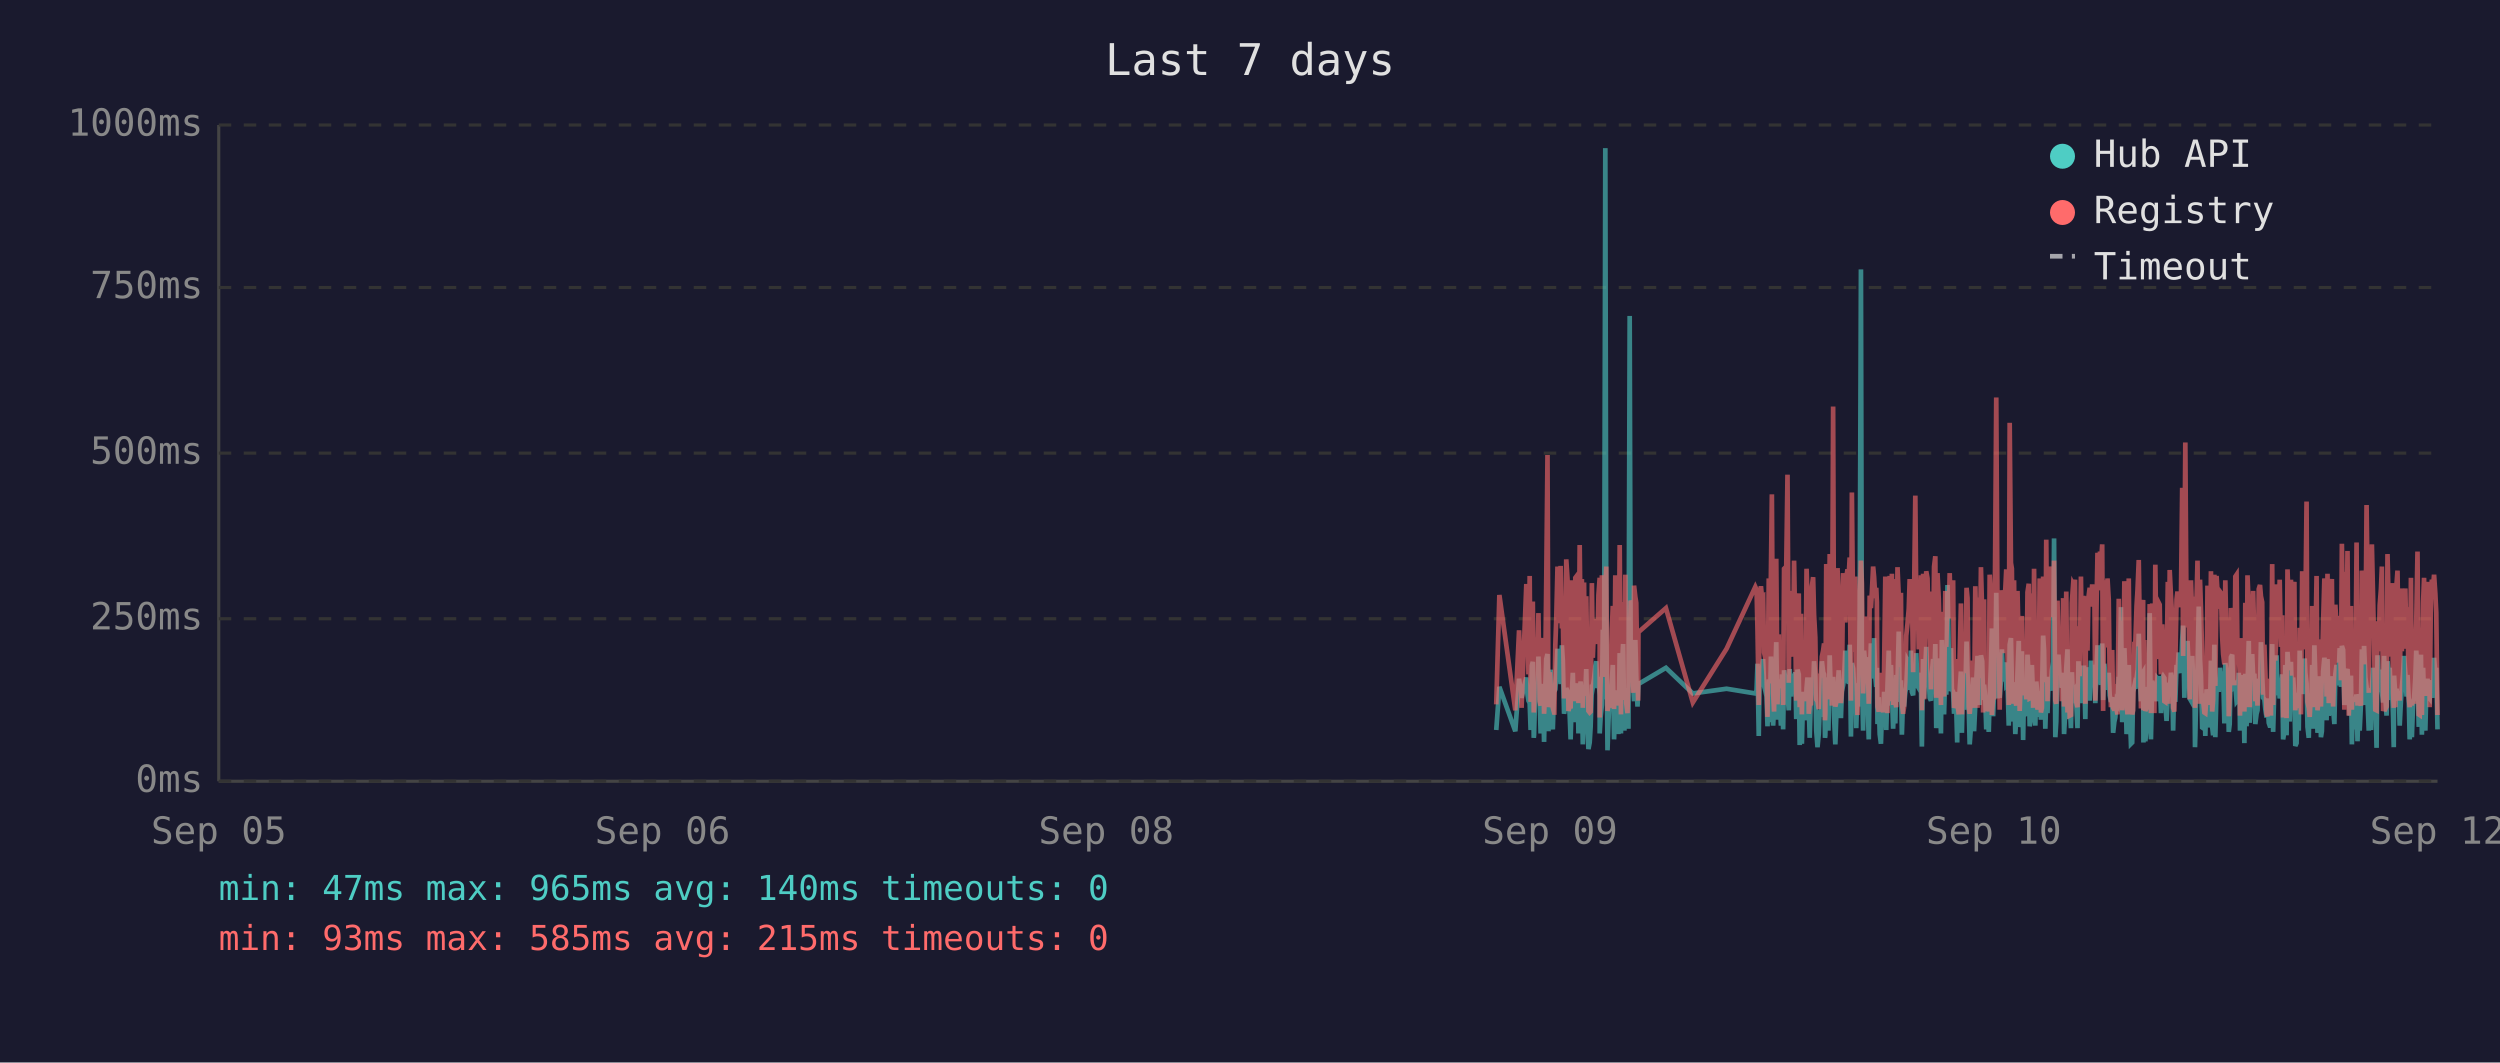
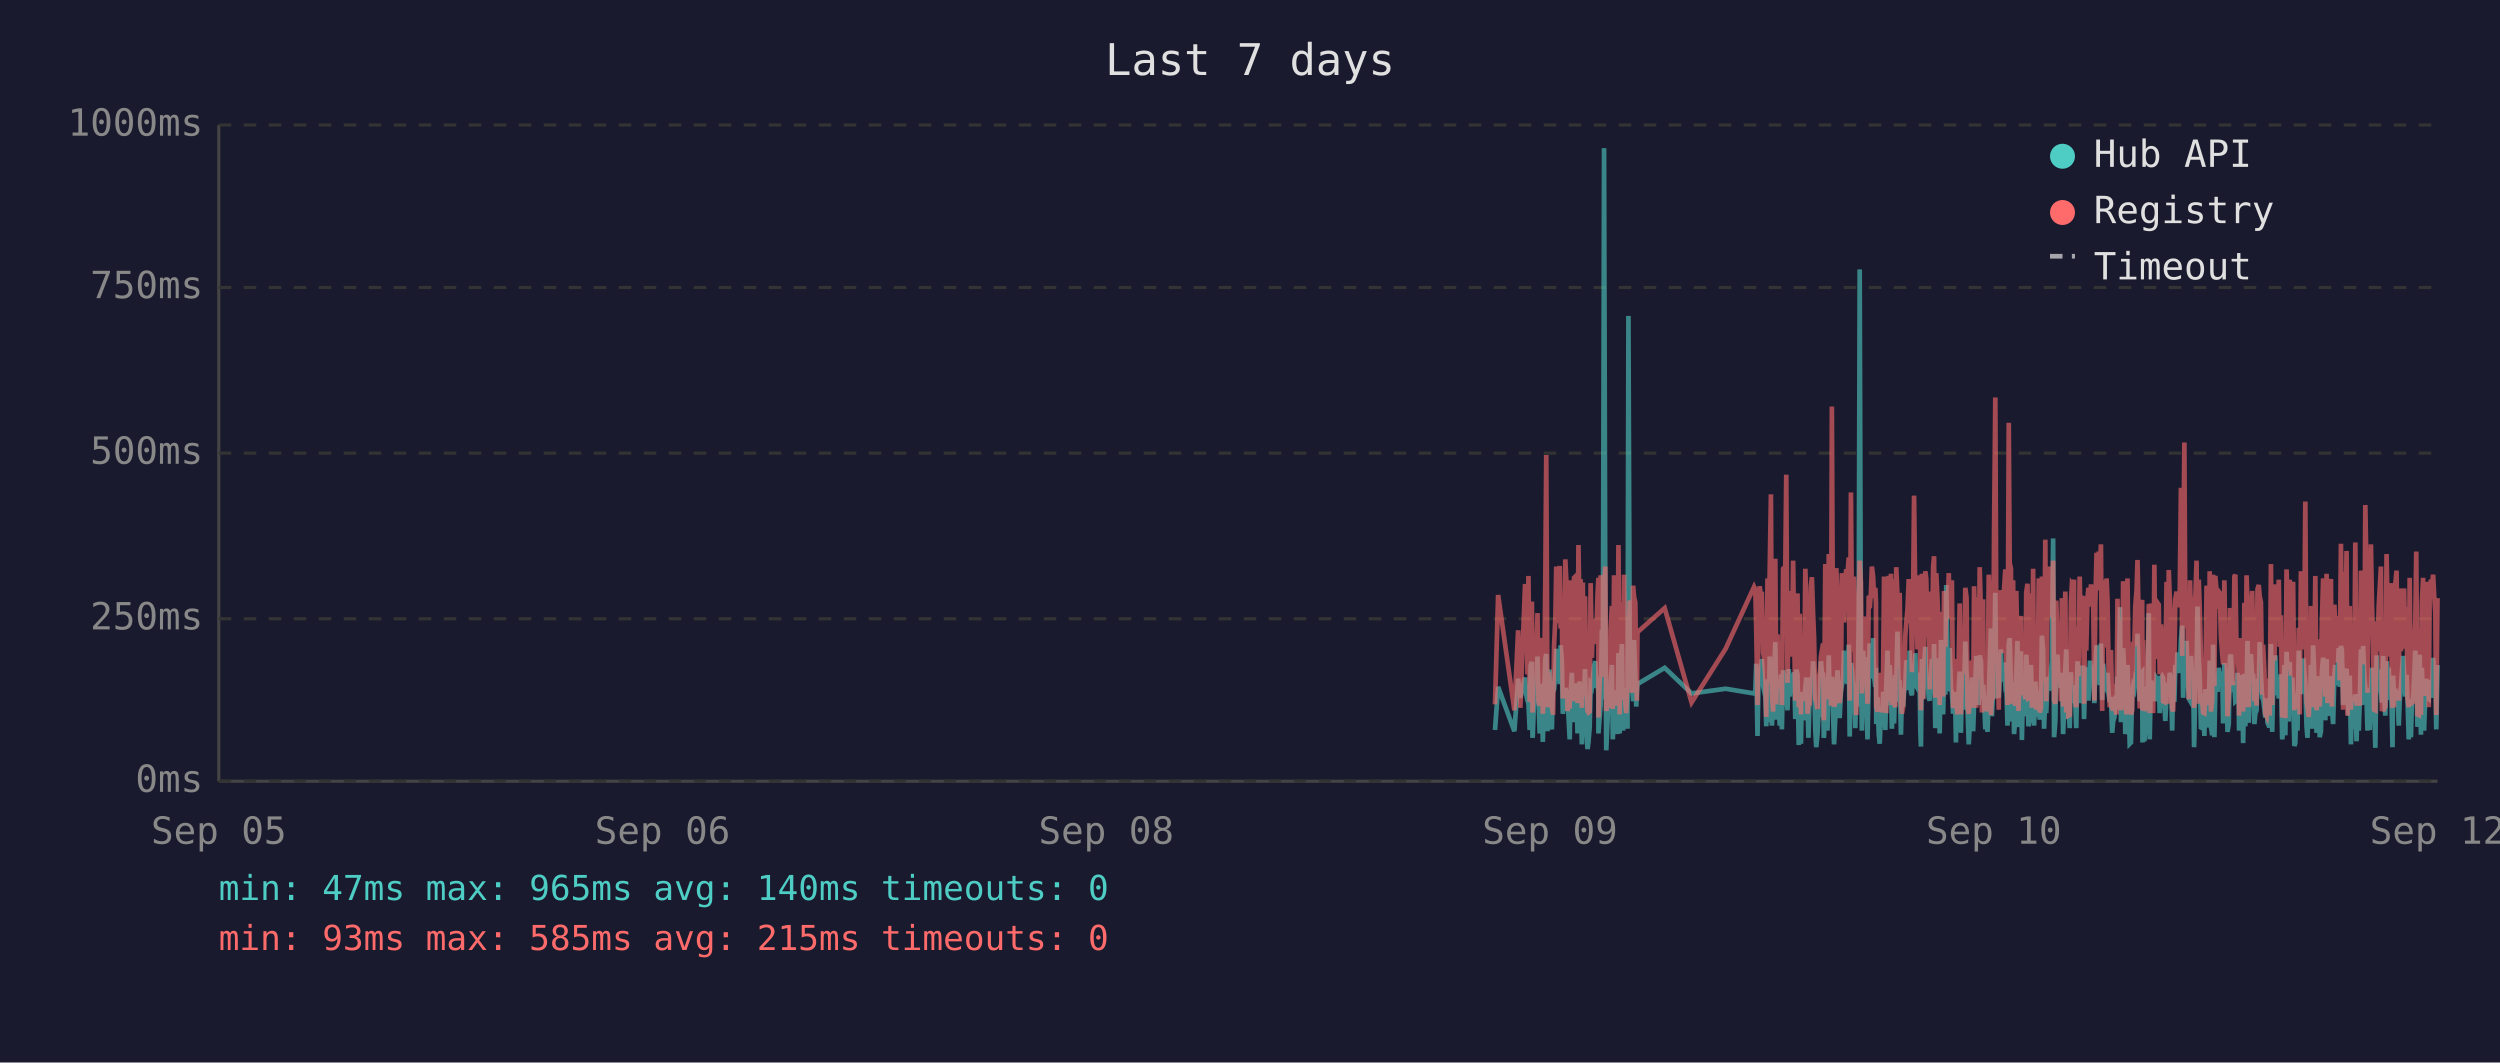
<svg xmlns="http://www.w3.org/2000/svg" viewBox="0 0 800 340" font-family="monospace" font-size="12">
  <rect width="800" height="340" fill="#1a1a2e" />
  <text x="400" y="24" fill="#e0e0e0" font-size="14" text-anchor="middle">Last 7 days</text>
  <line x1="70" y1="40" x2="70" y2="250" stroke="#444" stroke-width="1" />
  <line x1="70" y1="250" x2="780" y2="250" stroke="#444" stroke-width="1" />
  <line x1="70" y1="250" x2="780" y2="250" stroke="#333" stroke-width="1" stroke-dasharray="4" />
  <text x="65" y="250" fill="#888" text-anchor="end" dominant-baseline="middle">0ms</text>
  <line x1="70" y1="198" x2="780" y2="198" stroke="#333" stroke-width="1" stroke-dasharray="4" />
  <text x="65" y="198" fill="#888" text-anchor="end" dominant-baseline="middle">250ms</text>
  <line x1="70" y1="145" x2="780" y2="145" stroke="#333" stroke-width="1" stroke-dasharray="4" />
  <text x="65" y="145" fill="#888" text-anchor="end" dominant-baseline="middle">500ms</text>
  <line x1="70" y1="92" x2="780" y2="92" stroke="#333" stroke-width="1" stroke-dasharray="4" />
  <text x="65" y="92" fill="#888" text-anchor="end" dominant-baseline="middle">750ms</text>
  <line x1="70" y1="40" x2="780" y2="40" stroke="#333" stroke-width="1" stroke-dasharray="4" />
  <text x="65" y="40" fill="#888" text-anchor="end" dominant-baseline="middle">1000ms</text>
  <text x="70" y="270" fill="#888" text-anchor="middle">Sep 05</text>
  <text x="212" y="270" fill="#888" text-anchor="middle">Sep 06</text>
  <text x="354" y="270" fill="#888" text-anchor="middle">Sep 08</text>
  <text x="496" y="270" fill="#888" text-anchor="middle">Sep 09</text>
  <text x="638" y="270" fill="#888" text-anchor="middle">Sep 10</text>
  <text x="780" y="270" fill="#888" text-anchor="middle">Sep 12</text>
-   <polyline points="478.8,233.6 479.8,219.8 484.9,234.0 486.1,217.2 486.9,223.3 488.4,216.8 488.8,222.3 489.1,224.2 489.5,225.0 489.8,233.6 490.2,213.0 490.5,211.8 490.8,236.1 490.9,235.1 491.2,223.8 491.6,221.2 492.0,222.3 492.3,210.1 492.7,223.3 493.0,234.7 493.4,220.6 493.7,218.9 494.1,237.4 494.4,223.1 494.8,210.9 495.2,209.3 495.5,234.0 495.9,217.0 496.2,214.3 496.6,230.9 496.9,233.4 497.3,220.6 497.4,221.2 497.7,220.6 498.0,215.8 498.4,207.6 498.7,216.6 499.1,213.9 499.4,218.9 499.8,206.5 500.1,211.4 500.5,228.4 500.9,226.1 501.2,220.2 501.6,221.2 501.9,221.9 502.3,228.8 502.6,236.6 503.0,221.9 503.3,215.3 503.7,231.1 504.1,221.9 504.4,221.2 504.8,218.7 505.1,234.7 505.5,221.2 505.8,218.1 506.2,223.1 506.5,238.2 506.9,220.8 507.2,224.8 507.6,214.1 508.0,232.6 508.3,239.7 508.7,237.6 509.0,232.6 509.4,219.1 509.7,219.8 510.1,217.2 510.5,213.2 510.8,211.6 511.2,220.2 511.5,216.6 511.9,222.5 511.9,234.7 512.2,229.4 512.6,225.6 512.9,201.5 513.3,223.8 513.7,47.4 514.0,196.0 514.4,240.1 514.7,231.1 515.1,221.0 515.4,225.0 515.8,217.9 516.1,212.8 516.5,236.6 516.9,222.7 517.2,222.9 517.6,221.0 517.9,234.9 518.3,209.0 518.7,234.7 519.0,213.5 519.4,206.1 519.8,233.8 520.1,220.2 520.4,230.7 520.8,223.8 521.1,233.2 521.5,101.1 521.8,207.2 522.2,217.9 522.6,218.9 522.9,224.4 523.3,204.8 523.6,216.6 524.0,226.1 524.2,221.2 524.3,218.9 533.1,213.7 541.7,221.9 552.5,220.4 561.7,221.9 562.1,221.0 562.4,212.4 562.8,235.5 563.1,214.1 563.5,215.3 563.8,214.3 564.2,210.9 564.5,219.5 564.9,221.0 565.3,222.9 565.6,232.4 566.0,217.4 566.3,231.1 566.7,210.1 567.0,216.0 567.4,232.2 567.7,226.1 568.1,216.2 568.4,205.5 568.8,230.3 569.2,217.4 569.5,224.4 569.9,232.2 570.2,215.8 570.6,233.4 570.9,214.5 571.6,219.3 572.0,221.9 572.4,227.3 572.7,214.1 573.1,222.9 573.4,215.6 573.8,218.3 574.1,220.0 574.5,215.1 574.8,230.1 575.2,214.3 575.6,215.8 575.9,238.4 576.3,223.8 576.6,238.0 577.0,222.1 577.3,222.1 577.7,230.5 578.1,220.2 578.4,216.8 578.8,225.6 579.1,236.1 579.5,221.9 579.8,216.8 580.2,220.6 580.5,211.6 580.9,216.6 581.2,233.8 581.6,239.1 582.0,234.9 582.3,227.3 582.7,229.4 583.0,211.6 583.4,215.1 583.7,215.8 584.0,236.1 584.1,235.3 584.4,221.7 584.8,216.8 585.1,233.8 585.5,209.7 585.9,223.8 586.2,222.7 586.6,216.6 586.9,229.4 587.3,238.2 587.6,229.6 588.0,220.4 588.4,214.5 588.7,220.4 589.1,229.8 589.4,221.2 589.8,219.3 590.1,217.4 590.5,208.2 590.8,218.5 591.2,208.2 591.6,218.9 591.9,206.3 592.3,235.7 592.6,212.2 593.0,213.9 593.3,219.8 593.7,218.7 594.0,233.0 594.4,219.3 594.8,226.1 595.1,197.1 595.5,86.2 595.8,216.0 596.2,233.8 596.5,208.2 596.9,213.0 597.2,210.3 597.6,223.3 598.0,236.6 598.3,217.9 598.7,205.9 599.0,216.4 599.4,216.4 599.7,204.2 600.1,216.4 600.4,219.8 600.6,213.7 600.8,231.7 601.2,223.1 601.5,234.9 601.9,238.0 602.2,228.2 602.6,231.5 602.9,222.1 603.3,222.1 603.6,233.6 604.0,219.5 604.4,208.2 604.7,225.8 605.1,212.8 605.4,221.0 605.8,233.2 606.1,224.4 606.5,231.5 606.8,216.0 607.2,218.9 607.6,202.1 607.9,224.6 608.3,217.7 608.6,235.1 609.0,222.9 609.3,226.1 609.7,221.4 610.0,219.8 610.4,211.4 610.8,212.2 611.1,220.8 611.5,208.2 611.8,221.4 612.2,222.5 612.5,214.9 612.9,220.2 613.2,209.0 613.6,219.5 614.0,220.2 614.3,215.3 614.7,218.7 614.9,233.4 615.0,238.9 615.4,210.9 615.7,223.5 616.1,213.2 616.4,207.0 616.8,219.5 617.2,216.4 617.5,223.3 617.9,224.2 618.2,215.3 618.6,210.9 618.9,221.0 619.3,206.1 619.6,233.0 620.0,220.4 620.4,210.7 620.7,220.2 621.1,234.7 621.4,204.8 621.8,219.1 622.1,228.6 622.5,214.3 622.8,222.3 623.2,187.2 623.6,208.6 623.9,221.2 624.3,207.4 624.6,220.6 625.0,221.4 625.3,228.4 625.7,223.5 626.0,226.5 626.3,237.6 626.4,221.4 626.8,234.2 627.1,220.8 627.5,214.9 627.8,234.5 628.2,217.0 628.5,227.1 628.9,221.7 629.3,205.3 629.6,215.6 630.0,226.5 630.3,238.2 630.7,232.6 631.0,223.3 631.4,216.8 631.7,234.0 632.1,225.4 632.4,218.1 632.8,209.9 633.2,218.3 633.5,225.6 633.9,209.7 634.3,211.6 634.6,224.0 634.9,219.1 635.1,221.4 635.3,223.8 635.6,233.4 636.0,226.7 636.4,234.2 636.7,222.9 637.1,213.0 637.4,201.1 637.8,229.2 638.1,220.8 638.5,215.8 638.8,189.7 639.2,223.5 639.6,208.8 639.9,223.3 640.3,217.7 640.6,207.8 641.0,218.1 641.3,213.9 641.7,212.0 642.0,218.9 642.4,218.3 642.8,232.2 643.1,206.3 643.5,204.2 643.8,218.5 644.2,230.9 644.5,218.3 644.9,234.9 645.2,229.8 645.6,215.3 646.0,205.1 646.3,232.6 646.7,231.1 647.0,208.4 647.4,236.8 647.7,218.9 648.1,228.6 648.4,228.4 648.8,209.5 649.2,217.0 649.5,232.4 649.9,230.1 650.2,212.8 650.6,223.8 650.9,221.4 651.3,232.2 651.6,218.1 652.0,222.5 652.3,229.4 652.7,221.2 653.1,230.3 653.4,224.2 653.8,203.4 654.1,208.2 654.5,233.2 654.8,222.9 655.2,228.2 655.6,216.6 655.9,219.3 656.3,221.0 656.6,214.5 657.0,211.8 657.3,172.3 657.7,235.9 658.0,230.9 658.4,211.6 658.7,209.5 659.1,217.2 659.5,218.7 659.8,220.0 660.2,215.3 660.5,234.9 660.9,227.3 661.2,213.9 661.6,207.8 661.9,230.1 662.3,225.4 662.7,233.0 663.0,215.1 663.4,225.0 663.7,219.3 664.0,220.8 664.1,220.6 664.4,225.0 664.8,233.0 665.1,211.6 665.5,222.9 665.9,220.0 666.2,225.0 666.6,213.7 666.9,213.7 667.3,230.1 667.6,213.5 668.0,224.2 668.3,214.9 668.7,224.2 669.1,211.4 669.5,218.7 669.8,212.8 670.2,215.1 670.5,225.0 670.9,213.7 671.2,206.5 671.6,213.9 672.0,217.7 672.3,219.1 672.7,205.9 673.0,224.0 673.4,212.4 673.7,216.4 674.1,219.8 674.4,220.6 674.8,215.3 675.1,222.5 675.5,224.6 675.9,223.1 676.2,234.5 676.6,230.9 676.9,229.6 677.3,224.6 677.6,225.2 678.0,216.6 678.3,218.3 678.7,194.3 679.1,231.1 679.4,223.3 679.8,207.4 680.1,216.2 680.5,234.9 680.8,231.7 681.2,212.8 681.5,226.5 681.9,238.0 682.3,237.6 682.6,221.4 683.0,219.5 683.3,220.4 683.7,217.2 684.0,217.9 684.4,202.8 684.7,216.6 685.1,224.4 685.5,215.6 685.8,215.1 685.9,237.6 686.2,219.8 686.5,237.2 686.9,233.2 687.2,222.9 687.6,224.2 687.9,196.2 688.3,236.6 688.7,217.9 689.0,218.9 689.4,223.3 689.7,218.5 690.1,224.4 690.4,217.2 690.8,217.7 691.1,216.4 691.5,228.2 691.9,217.0 692.2,216.4 692.6,217.0 692.9,224.8 693.3,230.7 693.7,222.5 694.0,218.5 694.3,221.2 694.7,215.3 695.1,217.4 695.4,233.8 695.8,217.4 696.1,224.6 696.5,212.8 696.8,214.9 697.2,208.8 697.5,214.1 697.9,215.3 698.3,204.8 698.6,200.2 699.0,223.3 699.3,211.4 699.7,209.3 700.0,205.1 700.4,215.1 700.7,223.5 701.1,224.2 701.5,209.9 701.8,216.8 702.2,214.9 702.4,239.1 702.5,235.5 702.9,216.4 703.2,214.7 703.6,194.1 704.0,210.9 704.3,216.2 704.7,232.8 705.0,233.0 705.4,221.9 705.7,235.5 706.1,220.6 706.4,222.3 706.8,226.1 707.1,232.8 707.5,211.4 707.9,232.6 708.2,235.3 708.6,206.3 708.9,235.9 709.3,220.4 709.6,217.2 710.0,221.4 710.4,213.7 710.7,217.0 711.1,218.3 711.4,214.9 711.8,231.5 712.1,212.2 712.5,215.1 712.9,217.4 713.2,234.2 713.5,231.7 713.9,210.3 714.3,209.5 714.6,220.2 715.0,219.8 715.3,219.3 715.7,224.4 716.0,224.0 716.4,215.3 716.7,224.4 716.8,233.8 717.1,220.2 717.5,228.6 717.8,216.0 718.2,237.8 718.5,215.6 718.9,232.4 719.2,220.2 719.6,205.1 719.9,231.3 720.3,220.2 720.7,209.3 721.0,216.6 721.4,215.6 721.7,231.7 722.1,228.4 722.4,227.3 722.8,217.2 723.2,221.0 723.5,205.5 723.9,216.2 724.2,223.3 724.6,223.8 724.9,226.9 725.3,229.6 725.6,223.5 726.0,231.3 726.3,232.2 726.7,232.2 727.1,206.1 727.4,234.2 727.8,219.8 728.1,221.4 728.5,209.7 728.8,222.5 729.2,218.1 729.5,223.5 729.9,220.2 730.3,215.8 730.6,236.6 731.0,234.0 731.3,212.8 731.7,235.3 732.0,208.6 732.4,216.2 732.7,230.9 733.1,211.8 733.5,226.1 733.8,216.8 734.2,222.9 734.5,238.7 734.9,237.8 735.2,221.7 735.6,233.8 735.9,208.2 736.3,221.4 736.7,221.4 737.0,217.0 737.4,218.9 737.5,210.7 737.7,215.3 738.1,218.7 738.4,232.6 738.8,236.1 739.1,221.9 739.5,230.3 739.9,212.8 740.2,233.2 740.6,206.5 740.9,216.6 741.3,218.3 741.6,234.5 742.0,230.9 742.3,216.4 742.7,235.9 743.0,234.0 743.4,214.9 743.8,210.5 744.1,212.6 744.5,230.5 744.8,210.9 745.2,229.0 745.5,227.5 745.9,225.0 746.2,216.4 746.6,226.7 747.0,231.7 747.3,215.8 747.7,212.8 748.0,219.3 748.4,215.8 748.7,207.4 749.1,219.8 749.4,206.7 749.8,208.0 750.2,225.6 750.5,220.4 750.9,214.9 751.2,214.1 751.6,222.9 751.9,229.0 752.3,216.2 752.6,238.2 753.0,223.3 753.4,233.4 753.7,224.0 754.1,222.3 754.4,237.2 754.8,222.1 755.1,233.8 755.5,225.2 755.8,207.8 756.2,225.6 756.5,206.7 756.9,216.8 757.3,219.8 757.6,224.0 758.0,233.8 758.3,220.2 758.7,233.6 759.0,220.8 759.4,213.7 759.7,217.9 760.1,222.5 760.5,239.3 760.8,209.7 761.2,218.5 761.5,214.3 761.9,220.8 762.2,221.2 762.6,224.8 762.9,209.9 763.3,222.9 763.7,229.0 764.0,211.6 764.4,215.3 764.7,213.7 765.1,224.0 765.4,218.3 765.8,229.8 766.0,239.1 766.1,216.2 766.5,222.7 766.9,220.4 767.2,224.2 767.6,221.2 767.9,232.2 768.3,224.2 768.6,220.0 769.0,215.3 769.3,209.9 769.7,215.6 770.1,222.9 770.4,216.0 770.8,223.8 771.1,236.6 771.5,224.2 771.8,235.9 772.2,224.4 772.5,223.5 772.9,217.2 773.2,208.2 773.6,216.0 774.0,232.6 774.3,223.5 774.7,209.5 775.0,235.1 775.4,213.7 775.7,224.6 776.1,233.8 776.4,221.7 776.8,217.2 777.2,223.1 777.5,223.5 777.9,217.7 778.2,219.8 778.6,223.3 778.9,210.5 779.3,215.3 779.6,213.7 780.0,233.4" fill="none" stroke="#4ecdc4" stroke-width="1.5" opacity="0.6" />
-   <polyline points="478.8,225.4 479.8,190.4 484.9,227.3 486.1,201.7 486.9,226.5 488.4,187.6 488.8,187.6 489.1,215.8 489.5,184.3 489.8,224.6 490.2,206.3 490.5,192.5 490.8,228.0 490.9,225.8 491.2,209.0 491.6,204.0 492.0,209.0 492.3,196.2 492.7,224.4 493.0,225.8 493.4,206.1 493.7,204.2 494.1,228.4 494.4,222.3 494.8,186.0 495.2,145.6 495.5,226.3 495.9,215.1 496.2,226.3 496.6,224.2 496.9,226.5 497.3,228.0 497.4,228.0 497.7,206.5 498.0,198.1 498.4,181.3 498.7,193.1 499.1,199.4 499.4,181.1 499.8,201.1 500.1,196.7 500.5,223.5 500.9,214.9 501.2,179.0 501.6,185.3 501.9,227.5 502.3,225.8 502.6,226.7 503.0,185.7 503.3,209.5 503.7,224.4 504.1,184.9 504.4,184.5 504.8,206.3 505.1,225.0 505.5,174.4 505.8,200.7 506.2,185.3 506.5,226.5 506.9,186.4 507.2,222.7 507.6,190.8 508.0,216.6 508.3,227.5 508.7,228.0 509.0,227.7 509.4,186.6 509.7,210.5 510.1,200.2 510.5,200.4 510.8,198.1 511.2,206.1 511.5,190.4 511.9,184.9 511.9,229.6 512.2,217.7 512.6,184.1 512.9,188.3 513.3,216.6 513.7,187.8 514.0,181.3 514.4,227.5 514.7,225.6 515.1,207.4 515.4,226.5 515.8,201.3 516.1,193.9 516.5,226.9 516.9,184.1 517.2,209.0 517.6,185.5 517.9,225.8 518.3,174.4 518.7,228.6 519.0,192.7 519.4,197.5 519.8,224.0 520.1,183.9 520.4,225.0 520.8,228.2 521.1,216.0 521.5,209.9 521.8,192.2 522.2,193.3 522.6,221.7 522.9,187.4 523.3,191.0 523.6,192.9 524.0,217.2 524.2,224.2 524.3,202.3 533.1,194.6 541.7,224.8 552.5,207.6 561.7,187.8 562.1,188.7 562.4,201.7 562.8,225.6 563.1,191.0 563.5,187.6 563.8,190.8 564.2,190.6 564.5,208.8 564.9,210.5 565.3,216.0 565.6,229.4 566.0,185.1 566.3,218.7 566.7,182.8 567.0,158.2 567.4,221.7 567.7,227.7 568.1,191.8 568.4,178.8 568.8,225.4 569.2,203.0 569.5,219.5 569.9,219.3 570.2,205.3 570.6,225.6 570.9,182.0 571.6,181.3 572.0,151.9 572.4,218.5 572.7,189.1 573.1,208.0 573.4,207.4 573.8,210.1 574.1,179.4 574.5,202.1 574.8,224.2 575.2,194.3 575.6,189.9 575.9,226.3 576.3,196.4 576.6,228.6 577.0,206.5 577.3,217.4 577.7,224.4 578.1,182.0 578.4,191.4 578.8,228.4 579.1,225.4 579.5,225.2 579.8,187.6 580.2,184.7 580.5,196.7 580.9,204.0 581.2,223.8 581.6,224.4 582.0,226.9 582.3,215.6 582.7,216.8 583.0,210.1 583.4,208.2 583.7,205.9 584.0,230.5 584.1,228.4 584.4,180.5 584.8,186.4 585.1,223.8 585.5,177.3 585.9,184.7 586.2,225.8 586.6,130.1 586.9,217.2 587.3,226.1 587.6,224.8 588.0,181.8 588.4,190.8 588.7,201.7 589.1,225.0 589.4,221.0 589.8,183.4 590.1,192.7 590.5,199.2 590.8,184.9 591.2,182.2 591.6,183.9 591.9,178.4 592.3,224.2 592.6,157.6 593.0,197.7 593.3,208.6 593.7,184.5 594.0,214.1 594.4,228.8 594.8,206.5 595.1,194.6 595.5,179.4 595.8,186.6 596.2,221.9 596.5,214.1 596.9,203.6 597.2,197.3 597.6,208.8 598.0,225.2 598.3,190.6 598.7,194.6 599.0,189.5 599.4,181.3 599.7,184.5 600.1,191.4 600.4,188.1 600.6,192.7 600.8,226.1 601.2,227.7 601.5,225.0 601.9,223.5 602.2,215.3 602.6,228.0 602.9,215.1 603.3,184.5 603.6,215.3 604.0,228.2 604.4,197.3 604.7,184.3 605.1,224.4 605.4,183.6 605.8,225.6 606.1,185.3 606.5,224.8 606.8,226.3 607.2,181.5 607.6,190.8 607.9,213.5 608.3,189.7 608.6,225.0 609.0,228.4 609.3,226.3 609.7,217.7 610.0,203.4 610.4,199.6 610.8,194.8 611.1,185.3 611.5,199.4 611.8,188.9 612.2,215.1 612.5,190.6 612.9,158.6 613.2,192.7 613.6,187.8 614.0,207.8 614.3,195.0 614.7,184.1 614.9,216.0 615.0,227.3 615.4,183.6 615.7,223.8 616.1,194.3 616.4,182.8 616.8,185.1 617.2,202.3 617.5,204.4 617.9,220.6 618.2,189.3 618.6,207.8 618.9,181.3 619.3,178.0 619.6,223.3 620.0,183.4 620.4,191.6 620.7,204.0 621.1,225.6 621.4,195.8 621.8,210.1 622.1,222.9 622.5,189.1 622.8,207.0 623.2,191.2 623.6,197.5 623.9,183.4 624.3,197.9 624.6,193.5 625.0,185.7 625.3,226.5 625.7,225.4 626.0,210.9 626.3,226.7 626.4,225.2 626.8,228.6 627.1,210.1 627.5,193.1 627.8,228.6 628.2,214.7 628.5,214.9 628.9,214.5 629.3,188.1 629.6,191.4 630.0,226.3 630.3,228.4 630.7,223.8 631.0,211.4 631.4,216.8 631.7,226.5 632.1,187.6 632.4,203.4 632.8,226.5 633.2,191.2 633.5,217.0 633.9,181.5 634.3,196.2 634.6,228.0 634.9,191.8 635.1,225.8 635.3,225.8 635.6,227.5 636.0,218.3 636.4,227.7 636.7,183.9 637.1,190.6 637.4,228.8 637.8,222.9 638.1,223.8 638.5,170.4 638.8,127.2 639.2,196.0 639.6,199.6 639.9,227.1 640.3,188.9 640.6,191.6 641.0,209.0 641.3,192.5 641.7,188.5 642.0,182.2 642.4,209.0 642.8,225.6 643.1,135.3 643.5,180.1 643.8,182.0 644.2,225.2 644.5,185.7 644.9,223.8 645.2,225.8 645.6,189.1 646.0,207.0 646.3,227.5 646.7,216.0 647.0,197.1 647.4,222.5 647.7,214.5 648.1,217.2 648.4,223.8 648.8,189.5 649.2,186.8 649.5,223.5 649.9,223.3 650.2,189.9 650.6,226.5 650.9,182.0 651.3,224.2 651.6,205.3 652.0,227.1 652.3,224.0 652.7,185.1 653.1,228.0 653.4,226.5 653.8,184.5 654.1,207.2 654.5,218.3 654.8,172.7 655.2,224.4 655.6,195.0 655.9,189.7 656.3,181.3 656.6,185.1 657.0,197.5 657.3,179.4 657.7,224.0 658.0,225.2 658.4,192.2 658.7,205.9 659.1,207.4 659.5,210.5 659.8,224.4 660.2,191.4 660.5,226.1 660.9,218.3 661.2,189.3 661.6,228.0 661.9,209.0 662.3,229.0 662.7,228.8 663.0,192.9 663.4,187.0 663.7,187.6 664.0,185.5 664.1,208.0 664.4,224.6 664.8,226.3 665.1,200.4 665.5,216.4 665.9,184.5 666.2,207.2 666.6,190.8 666.9,191.8 667.3,225.2 667.6,190.8 668.0,208.2 668.3,191.2 668.7,188.1 669.1,194.1 669.5,187.0 669.8,193.1 670.2,189.7 670.5,224.2 670.9,193.3 671.2,176.9 671.6,188.9 672.0,176.5 672.3,180.7 672.7,174.2 673.0,227.5 673.4,185.7 673.7,191.0 674.1,207.2 674.4,185.1 674.8,192.0 675.1,216.6 675.5,226.3 675.9,208.0 676.2,226.5 676.6,227.3 676.9,218.9 677.3,227.1 677.6,228.6 678.0,191.6 678.3,227.1 678.7,198.6 679.1,227.3 679.4,218.9 679.8,186.0 680.1,191.0 680.5,224.6 680.8,228.6 681.2,185.1 681.5,217.4 681.9,223.8 682.3,228.6 682.6,227.3 683.0,206.1 683.3,206.1 683.7,193.9 684.0,188.9 684.4,179.2 684.7,200.0 685.1,226.7 685.5,193.9 685.8,192.0 685.9,227.3 686.2,204.8 686.5,227.5 686.9,226.5 687.2,225.4 687.6,226.7 687.9,193.3 688.3,228.2 688.7,193.1 689.0,209.0 689.4,228.2 689.7,180.7 690.1,210.9 690.4,197.7 690.8,192.9 691.1,193.5 691.5,215.8 691.9,199.8 692.2,207.2 692.6,224.4 692.9,224.6 693.3,214.7 693.7,186.2 694.0,225.2 694.3,182.4 694.7,190.6 695.1,197.5 695.4,226.5 695.8,227.7 696.1,212.0 696.5,191.8 696.8,189.3 697.2,194.3 697.5,191.4 697.9,191.4 698.3,156.1 698.6,209.9 699.0,184.3 699.3,141.6 699.7,198.8 700.0,200.7 700.4,195.8 700.7,223.8 701.1,185.7 701.5,197.7 701.8,191.0 702.2,193.5 702.4,226.5 702.5,223.1 702.9,191.6 703.2,179.4 703.6,225.2 704.0,185.5 704.3,194.6 704.7,209.9 705.0,224.2 705.4,228.0 705.7,228.2 706.1,222.5 706.4,187.4 706.8,200.2 707.1,225.6 707.5,182.8 707.9,227.7 708.2,224.0 708.6,183.9 708.9,219.5 709.3,184.3 709.6,189.3 710.0,194.8 710.4,189.3 710.7,189.7 711.1,203.8 711.4,209.3 711.8,212.6 712.1,185.7 712.5,206.5 712.9,207.4 713.2,229.2 713.5,222.7 713.9,194.6 714.3,196.9 714.6,204.0 715.0,219.3 715.3,184.5 715.7,183.9 716.0,208.4 716.4,209.5 716.7,215.1 716.8,229.0 717.1,204.2 717.5,216.2 717.8,208.2 718.2,227.7 718.5,192.9 718.9,226.3 719.2,184.1 719.6,194.3 719.9,226.3 720.3,207.8 720.7,197.3 721.0,189.1 721.4,204.4 721.7,224.4 722.1,217.4 722.4,225.8 722.8,188.5 723.2,187.2 723.5,190.8 723.9,192.7 724.2,222.3 724.6,206.3 724.9,214.9 725.3,228.4 725.6,229.2 726.0,223.8 726.3,217.2 726.7,229.0 727.1,180.5 727.4,225.6 727.8,187.0 728.1,211.4 728.5,199.4 728.8,187.0 729.2,201.3 729.5,185.5 729.9,207.0 730.3,196.9 730.6,229.6 731.0,214.5 731.3,210.3 731.7,229.8 732.0,182.2 732.4,194.1 732.7,214.5 733.1,185.5 733.5,216.2 733.8,189.3 734.2,186.2 734.5,227.3 734.9,219.3 735.2,225.0 735.6,226.5 735.9,200.9 736.3,228.6 736.7,182.8 737.0,207.8 737.4,188.5 737.5,192.9 737.7,197.1 738.1,160.5 738.4,224.6 738.8,226.5 739.1,229.4 739.5,222.3 739.9,193.9 740.2,226.3 740.6,197.9 740.9,208.4 741.3,184.3 741.6,227.3 742.0,223.5 742.3,204.6 742.7,226.1 743.0,216.0 743.4,199.2 743.8,185.1 744.1,192.7 744.5,222.9 744.8,183.6 745.2,225.0 745.5,218.5 745.9,187.8 746.2,185.3 746.6,226.1 747.0,212.8 747.3,193.5 747.7,200.7 748.0,210.9 748.4,211.8 748.7,197.1 749.1,217.7 749.4,174.0 749.8,200.7 750.2,227.1 750.5,183.0 750.9,205.7 751.2,176.3 751.6,229.0 751.9,218.7 752.3,193.9 752.6,227.1 753.0,212.4 753.4,224.6 753.7,222.7 754.1,173.6 754.4,225.8 754.8,217.7 755.1,224.2 755.5,225.8 755.8,182.6 756.2,187.6 756.5,185.3 756.9,212.6 757.3,161.6 757.6,184.1 758.0,221.7 758.3,184.9 758.7,202.8 759.0,174.2 759.4,191.8 759.7,206.7 760.1,227.1 760.5,227.3 760.8,198.8 761.2,208.4 761.5,193.7 761.9,188.5 762.2,181.3 762.6,227.5 762.9,226.7 763.3,226.9 763.7,226.1 764.0,177.3 764.4,193.7 764.7,199.2 765.1,210.1 765.4,186.6 765.8,221.9 766.0,226.5 766.1,192.5 766.5,226.3 766.9,186.8 767.2,182.6 767.6,211.6 767.9,224.2 768.3,188.3 768.6,208.4 769.0,191.6 769.3,199.6 769.7,188.3 770.1,207.6 770.4,194.3 770.8,223.3 771.1,226.3 771.5,184.9 771.8,225.8 772.2,211.1 772.5,225.2 772.9,208.0 773.2,199.2 773.6,176.5 774.0,228.6 774.3,228.8 774.7,200.9 775.0,228.8 775.4,192.7 775.7,184.9 776.1,215.1 776.4,222.7 776.8,199.2 777.2,186.2 777.5,226.3 777.9,189.5 778.2,185.5 778.6,187.6 778.9,183.9 779.3,189.9 779.6,196.0 780.0,228.8" fill="none" stroke="#ff6b6b" stroke-width="1.5" opacity="0.6" />
+   <polyline points="478.4,233.6 479.4,219.8 484.6,234.0 485.8,217.2 486.5,223.3 488.0,216.8 488.4,222.3 488.8,224.2 489.1,225.0 489.5,233.6 489.8,213.0 490.2,211.8 490.4,236.1 490.5,235.1 490.9,223.8 491.2,221.2 491.6,222.3 492.0,210.1 492.3,223.3 492.7,234.7 493.0,220.6 493.4,218.9 493.7,237.4 494.1,223.1 494.5,210.9 494.8,209.3 495.2,234.0 495.5,217.0 495.9,214.3 496.2,230.9 496.6,233.4 496.9,220.6 497.0,221.2 497.3,220.6 497.7,215.8 498.0,207.6 498.4,216.6 498.7,213.9 499.1,218.9 499.4,206.5 499.8,211.4 500.1,228.4 500.5,226.1 500.9,220.2 501.2,221.2 501.6,221.9 501.9,228.8 502.3,236.6 502.6,221.9 503.0,215.3 503.3,231.1 503.7,221.9 504.1,221.2 504.4,218.7 504.8,234.7 505.1,221.2 505.5,218.1 505.8,223.1 506.2,238.2 506.5,220.8 506.9,224.8 507.2,214.1 507.6,232.6 508.0,239.7 508.3,237.6 508.7,232.6 509.0,219.1 509.4,219.8 509.7,217.2 510.1,213.2 510.5,211.6 510.8,220.2 511.2,216.6 511.5,222.5 511.5,234.7 511.9,229.4 512.2,225.6 512.6,201.5 512.9,223.8 513.3,47.4 513.7,196.0 514.0,240.1 514.4,231.1 514.7,221.0 515.1,225.0 515.4,217.9 515.8,212.8 516.1,236.6 516.5,222.7 516.9,222.9 517.2,221.0 517.6,234.9 517.9,209.0 518.3,234.7 518.6,213.5 519.0,206.1 519.4,233.8 519.7,220.2 520.1,230.7 520.4,223.8 520.8,233.2 521.1,101.1 521.5,207.2 521.8,217.9 522.2,218.9 522.6,224.4 522.9,204.8 523.3,216.6 523.6,226.1 523.8,221.2 524.0,218.9 532.7,213.7 541.3,221.9 552.2,220.4 561.3,221.9 561.7,221.0 562.0,212.4 562.4,235.5 562.8,214.1 563.1,215.3 563.5,214.3 563.8,210.9 564.2,219.5 564.5,221.0 564.9,222.9 565.2,232.4 565.6,217.4 566.0,231.1 566.3,210.1 566.7,216.0 567.0,232.2 567.4,226.1 567.7,216.2 568.1,205.5 568.4,230.3 568.8,217.4 569.2,224.4 569.5,232.2 569.9,215.8 570.2,233.4 570.6,214.5 571.3,219.3 571.6,221.9 572.0,227.3 572.4,214.1 572.7,222.9 573.1,215.6 573.4,218.3 573.8,220.0 574.1,215.1 574.5,230.1 574.8,214.3 575.2,215.8 575.6,238.4 575.9,223.8 576.3,238.0 576.6,222.1 577.0,222.1 577.3,230.5 577.7,220.2 578.0,216.8 578.4,225.6 578.7,236.1 579.1,221.9 579.5,216.8 579.8,220.6 580.2,211.6 580.5,216.6 580.9,233.8 581.2,239.1 581.6,234.9 582.0,227.3 582.3,229.4 582.7,211.6 583.0,215.1 583.4,215.8 583.6,236.1 583.7,235.3 584.1,221.7 584.4,216.8 584.8,233.8 585.2,209.7 585.5,223.8 585.9,222.7 586.2,216.6 586.6,229.4 586.9,238.2 587.3,229.6 587.6,220.4 588.0,214.5 588.3,220.4 588.7,229.8 589.1,221.2 589.4,219.3 589.8,217.4 590.1,208.2 590.5,218.5 590.8,208.2 591.2,218.9 591.6,206.3 591.9,235.7 592.3,212.2 592.6,213.9 593.0,219.8 593.3,218.7 593.7,233.0 594.0,219.3 594.4,226.1 594.8,197.1 595.1,86.2 595.5,216.0 595.8,233.8 596.2,208.2 596.5,213.0 596.9,210.3 597.2,223.3 597.6,236.6 598.0,217.9 598.3,205.9 598.7,216.4 599.0,216.4 599.4,204.2 599.7,216.4 600.1,219.8 600.3,213.7 600.4,231.7 600.8,223.1 601.2,234.9 601.5,238.0 601.9,228.2 602.2,231.5 602.6,222.1 602.9,222.1 603.3,233.6 603.6,219.5 604.0,208.2 604.4,225.8 604.7,212.8 605.1,221.0 605.4,233.2 605.8,224.4 606.1,231.5 606.5,216.0 606.8,218.9 607.2,202.1 607.6,224.6 607.9,217.7 608.3,235.1 608.6,222.9 609.0,226.1 609.3,221.4 609.7,219.8 610.0,211.4 610.4,212.2 610.8,220.8 611.1,208.2 611.5,221.4 611.8,222.5 612.2,214.9 612.5,220.2 612.9,209.0 613.2,219.5 613.6,220.2 614.0,215.3 614.3,218.7 614.5,233.4 614.7,238.9 615.0,210.9 615.4,223.5 615.7,213.2 616.1,207.0 616.4,219.5 616.8,216.4 617.2,223.3 617.5,224.2 617.9,215.3 618.2,210.9 618.6,221.0 618.9,206.1 619.3,233.0 619.6,220.4 620.0,210.7 620.4,220.2 620.7,234.7 621.1,204.8 621.4,219.1 621.8,228.6 622.1,214.3 622.5,222.3 622.8,187.2 623.2,208.6 623.6,221.2 623.9,207.4 624.3,220.6 624.6,221.4 625.0,228.4 625.3,223.5 625.7,226.5 625.9,237.6 626.0,221.4 626.4,234.2 626.8,220.8 627.1,214.9 627.5,234.5 627.8,217.0 628.2,227.1 628.5,221.7 628.9,205.3 629.3,215.6 629.6,226.5 630.0,238.2 630.3,232.6 630.7,223.3 631.0,216.8 631.4,234.0 631.7,225.4 632.1,218.1 632.4,209.9 632.8,218.3 633.2,225.6 633.5,209.7 633.9,211.6 634.2,224.0 634.6,219.1 634.7,221.4 634.9,223.8 635.3,233.4 635.6,226.7 636.0,234.2 636.4,222.9 636.7,213.0 637.1,201.1 637.4,229.2 637.8,220.8 638.1,215.8 638.5,189.7 638.8,223.5 639.2,208.8 639.6,223.3 639.9,217.7 640.3,207.8 640.6,218.1 641.0,213.9 641.3,212.0 641.7,218.9 642.0,218.3 642.4,232.2 642.8,206.3 643.1,204.2 643.5,218.5 643.8,230.9 644.2,218.3 644.5,234.9 644.9,229.8 645.2,215.3 645.6,205.1 645.9,232.6 646.3,231.1 646.7,208.4 647.0,236.8 647.4,218.9 647.7,228.6 648.1,228.4 648.4,209.5 648.8,217.0 649.1,232.4 649.5,230.1 649.9,212.8 650.2,223.8 650.6,221.4 650.9,232.2 651.3,218.1 651.6,222.5 652.0,229.4 652.4,221.2 652.7,230.3 653.1,224.2 653.4,203.4 653.8,208.2 654.1,233.2 654.5,222.9 654.8,228.2 655.2,216.6 655.6,219.3 655.9,221.0 656.3,214.5 656.6,211.8 657.0,172.3 657.3,235.9 657.7,230.9 658.0,211.6 658.4,209.5 658.7,217.2 659.1,218.7 659.5,220.0 659.8,215.3 660.2,234.9 660.5,227.3 660.9,213.9 661.2,207.8 661.6,230.1 661.9,225.4 662.3,233.0 662.7,215.1 663.0,225.0 663.4,219.3 663.7,220.8 663.7,220.6 664.1,225.0 664.4,233.0 664.8,211.6 665.1,222.9 665.5,220.0 665.9,225.0 666.2,213.7 666.6,213.7 666.9,230.1 667.3,213.5 667.6,224.2 668.0,214.9 668.3,224.2 668.8,211.4 669.1,218.7 669.5,212.8 669.8,215.1 670.2,225.0 670.5,213.7 670.9,206.5 671.2,213.9 671.6,217.7 672.0,219.1 672.3,205.9 672.7,224.0 673.0,212.4 673.4,216.4 673.7,219.8 674.1,220.6 674.4,215.3 674.8,222.5 675.1,224.6 675.5,223.1 675.9,234.5 676.2,230.9 676.6,229.6 676.9,224.6 677.3,225.2 677.6,216.6 678.0,218.3 678.4,194.3 678.7,231.1 679.1,223.3 679.4,207.4 679.8,216.2 680.1,234.9 680.5,231.7 680.8,212.8 681.2,226.5 681.5,238.0 681.9,237.6 682.3,221.4 682.6,219.5 683.0,220.4 683.3,217.2 683.7,217.9 684.0,202.8 684.4,216.6 684.7,224.4 685.1,215.6 685.5,215.1 685.6,237.6 685.8,219.8 686.2,237.2 686.5,233.2 686.9,222.9 687.2,224.2 687.6,196.2 687.9,236.6 688.3,217.9 688.7,218.9 689.0,223.3 689.4,218.5 689.7,224.4 690.1,217.2 690.4,217.7 690.8,216.4 691.1,228.2 691.5,217.0 691.9,216.4 692.2,217.0 692.6,224.8 692.9,230.7 693.3,222.5 693.6,218.5 694.0,221.2 694.3,215.3 694.7,217.4 695.1,233.8 695.4,217.4 695.8,224.6 696.1,212.8 696.5,214.9 696.8,208.8 697.2,214.1 697.5,215.3 697.9,204.8 698.3,200.2 698.6,223.3 699.0,211.4 699.3,209.3 699.7,205.1 700.0,215.1 700.4,223.5 700.8,224.2 701.1,209.9 701.5,216.8 701.8,214.9 702.1,239.1 702.2,235.5 702.5,216.4 702.9,214.7 703.2,194.1 703.6,210.9 703.9,216.2 704.3,232.8 704.7,233.0 705.0,221.9 705.4,235.5 705.7,220.6 706.1,222.3 706.4,226.1 706.8,232.8 707.1,211.4 707.5,232.6 707.9,235.3 708.2,206.3 708.6,235.9 708.9,220.4 709.3,217.2 709.6,221.4 710.0,213.7 710.3,217.0 710.7,218.3 711.1,214.9 711.4,231.5 711.8,212.2 712.1,215.1 712.5,217.4 712.8,234.2 713.2,231.7 713.6,210.3 713.9,209.5 714.3,220.2 714.6,219.8 715.0,219.3 715.3,224.4 715.7,224.0 716.0,215.3 716.4,224.4 716.5,233.8 716.7,220.2 717.1,228.6 717.5,216.0 717.8,237.8 718.2,215.6 718.5,232.4 718.9,220.2 719.2,205.1 719.6,231.3 719.9,220.2 720.3,209.3 720.7,216.6 721.0,215.6 721.4,231.7 721.7,228.4 722.1,227.3 722.4,217.2 722.8,221.0 723.1,205.5 723.5,216.2 723.9,223.3 724.2,223.8 724.6,226.9 724.9,229.6 725.3,223.5 725.6,231.3 726.0,232.2 726.3,232.2 726.7,206.1 727.1,234.2 727.4,219.8 727.8,221.4 728.1,209.7 728.5,222.5 728.8,218.1 729.2,223.5 729.5,220.2 729.9,215.8 730.3,236.6 730.6,234.0 731.0,212.8 731.3,235.3 731.7,208.6 732.0,216.2 732.4,230.9 732.7,211.8 733.1,226.1 733.5,216.8 733.8,222.9 734.2,238.7 734.5,237.8 734.9,221.7 735.2,233.8 735.6,208.2 735.9,221.4 736.3,221.4 736.6,217.0 737.0,218.9 737.1,210.7 737.4,215.3 737.7,218.7 738.1,232.6 738.4,236.1 738.8,221.9 739.1,230.3 739.5,212.8 739.8,233.2 740.2,206.5 740.6,216.6 740.9,218.3 741.3,234.5 741.6,230.9 742.0,216.4 742.3,235.9 742.7,234.0 743.0,214.9 743.4,210.5 743.8,212.6 744.1,230.5 744.5,210.9 744.8,229.0 745.2,227.5 745.5,225.0 745.9,216.4 746.2,226.7 746.6,231.7 747.0,215.8 747.3,212.8 747.7,219.3 748.0,215.8 748.4,207.4 748.7,219.8 749.1,206.7 749.4,208.0 749.8,225.6 750.2,220.4 750.5,214.9 750.9,214.1 751.2,222.9 751.6,229.0 751.9,216.2 752.3,238.2 752.6,223.3 753.0,233.4 753.3,224.0 753.7,222.3 754.1,237.2 754.4,222.1 754.8,233.8 755.1,225.2 755.5,207.8 755.8,225.6 756.2,206.7 756.6,216.8 756.9,219.8 757.3,224.0 757.6,233.8 758.0,220.2 758.3,233.6 758.7,220.8 759.0,213.7 759.4,217.9 759.7,222.5 760.1,239.3 760.5,209.7 760.8,218.5 761.2,214.3 761.5,220.8 761.9,221.2 762.2,224.8 762.6,209.9 762.9,222.9 763.3,229.0 763.7,211.6 764.0,215.3 764.4,213.7 764.7,224.0 765.1,218.3 765.4,229.8 765.6,239.1 765.8,216.2 766.1,222.7 766.5,220.4 766.9,224.2 767.2,221.2 767.6,232.2 767.9,224.2 768.3,220.0 768.6,215.3 769.0,209.9 769.3,215.6 769.7,222.9 770.1,216.0 770.4,223.8 770.8,236.6 771.1,224.2 771.5,235.9 771.8,224.4 772.2,223.5 772.5,217.2 772.9,208.2 773.2,216.0 773.6,232.6 774.0,223.5 774.3,209.5 774.7,235.1 775.0,213.7 775.4,224.6 775.7,233.8 776.1,221.7 776.4,217.2 776.8,223.1 777.2,223.5 777.5,217.7 777.9,219.8 778.2,223.3 778.6,210.5 778.9,215.3 779.3,213.7 779.6,233.4 780.0,212.8" fill="none" stroke="#4ecdc4" stroke-width="1.5" opacity="0.6" />
+   <polyline points="478.4,225.4 479.4,190.4 484.6,227.3 485.8,201.7 486.5,226.5 488.0,187.6 488.4,187.6 488.8,215.8 489.1,184.3 489.5,224.6 489.8,206.3 490.2,192.5 490.4,228.0 490.5,225.8 490.9,209.0 491.2,204.0 491.6,209.0 492.0,196.2 492.3,224.4 492.7,225.8 493.0,206.1 493.4,204.2 493.7,228.4 494.1,222.3 494.5,186.0 494.8,145.6 495.2,226.3 495.5,215.1 495.9,226.3 496.2,224.2 496.6,226.5 496.9,228.0 497.0,228.0 497.3,206.5 497.7,198.1 498.0,181.3 498.4,193.1 498.7,199.4 499.1,181.1 499.4,201.1 499.8,196.7 500.1,223.5 500.5,214.9 500.9,179.0 501.2,185.3 501.6,227.5 501.9,225.8 502.3,226.7 502.6,185.7 503.0,209.5 503.3,224.4 503.7,184.9 504.1,184.5 504.4,206.3 504.8,225.0 505.1,174.4 505.5,200.7 505.8,185.3 506.2,226.5 506.5,186.4 506.9,222.7 507.2,190.8 507.6,216.6 508.0,227.5 508.3,228.0 508.7,227.7 509.0,186.6 509.4,210.5 509.7,200.2 510.1,200.4 510.5,198.1 510.8,206.1 511.2,190.4 511.5,184.9 511.5,229.6 511.9,217.7 512.2,184.1 512.6,188.3 512.9,216.6 513.3,187.8 513.7,181.3 514.0,227.5 514.4,225.6 514.7,207.4 515.1,226.5 515.4,201.3 515.8,193.9 516.1,226.9 516.5,184.1 516.9,209.0 517.2,185.5 517.6,225.8 517.9,174.4 518.3,228.6 518.6,192.7 519.0,197.5 519.4,224.0 519.7,183.9 520.1,225.0 520.4,228.2 520.8,216.0 521.1,209.9 521.5,192.2 521.8,193.3 522.2,221.7 522.6,187.4 522.9,191.0 523.3,192.9 523.6,217.2 523.8,224.2 524.0,202.3 532.7,194.6 541.3,224.8 552.2,207.6 561.3,187.8 561.7,188.7 562.0,201.7 562.4,225.6 562.8,191.0 563.1,187.6 563.5,190.8 563.8,190.6 564.2,208.8 564.5,210.5 564.9,216.0 565.2,229.4 565.6,185.1 566.0,218.7 566.3,182.8 566.7,158.2 567.0,221.7 567.4,227.7 567.7,191.8 568.1,178.8 568.4,225.4 568.8,203.0 569.2,219.5 569.5,219.3 569.9,205.3 570.2,225.6 570.6,182.0 571.3,181.3 571.6,151.9 572.0,218.5 572.4,189.1 572.7,208.0 573.1,207.4 573.4,210.1 573.8,179.4 574.1,202.1 574.5,224.2 574.8,194.3 575.2,189.9 575.6,226.3 575.9,196.4 576.3,228.6 576.6,206.5 577.0,217.4 577.3,224.4 577.7,182.0 578.0,191.4 578.4,228.4 578.7,225.4 579.1,225.2 579.5,187.6 579.8,184.7 580.2,196.7 580.5,204.0 580.9,223.8 581.2,224.4 581.6,226.9 582.0,215.6 582.3,216.8 582.7,210.1 583.0,208.2 583.4,205.9 583.6,230.5 583.7,228.4 584.1,180.5 584.4,186.4 584.8,223.8 585.2,177.3 585.5,184.7 585.9,225.8 586.2,130.1 586.6,217.2 586.9,226.1 587.3,224.8 587.6,181.8 588.0,190.8 588.3,201.7 588.7,225.0 589.1,221.0 589.4,183.4 589.8,192.7 590.1,199.2 590.5,184.9 590.8,182.2 591.2,183.9 591.6,178.4 591.9,224.2 592.3,157.6 592.6,197.7 593.0,208.6 593.3,184.5 593.7,214.1 594.0,228.8 594.4,206.5 594.8,194.6 595.1,179.4 595.5,186.6 595.8,221.9 596.2,214.1 596.5,203.6 596.9,197.3 597.2,208.8 597.6,225.2 598.0,190.6 598.3,194.6 598.7,189.5 599.0,181.3 599.4,184.5 599.7,191.4 600.1,188.1 600.3,192.7 600.4,226.1 600.8,227.7 601.2,225.0 601.5,223.5 601.9,215.3 602.2,228.0 602.6,215.1 602.9,184.5 603.3,215.3 603.6,228.2 604.0,197.3 604.4,184.3 604.7,224.4 605.1,183.6 605.4,225.6 605.8,185.3 606.1,224.8 606.5,226.3 606.8,181.5 607.2,190.8 607.6,213.5 607.9,189.7 608.3,225.0 608.6,228.4 609.0,226.3 609.3,217.7 609.7,203.4 610.0,199.6 610.4,194.8 610.8,185.3 611.1,199.4 611.5,188.9 611.8,215.1 612.2,190.6 612.5,158.6 612.9,192.7 613.2,187.8 613.6,207.8 614.0,195.0 614.3,184.1 614.5,216.0 614.7,227.3 615.0,183.6 615.4,223.8 615.7,194.3 616.1,182.8 616.4,185.1 616.8,202.3 617.2,204.4 617.5,220.6 617.9,189.3 618.2,207.8 618.6,181.3 618.9,178.0 619.3,223.3 619.6,183.4 620.0,191.6 620.4,204.0 620.7,225.6 621.1,195.8 621.4,210.1 621.8,222.9 622.1,189.1 622.5,207.0 622.8,191.2 623.2,197.5 623.6,183.4 623.9,197.9 624.3,193.5 624.6,185.7 625.0,226.5 625.3,225.4 625.7,210.9 625.9,226.7 626.0,225.2 626.4,228.6 626.8,210.1 627.1,193.1 627.5,228.6 627.8,214.7 628.2,214.9 628.5,214.5 628.9,188.1 629.3,191.4 629.6,226.3 630.0,228.4 630.3,223.8 630.7,211.4 631.0,216.8 631.4,226.5 631.7,187.6 632.1,203.4 632.4,226.5 632.8,191.2 633.2,217.0 633.5,181.5 633.9,196.2 634.2,228.0 634.6,191.8 634.7,225.8 634.9,225.8 635.3,227.5 635.6,218.3 636.0,227.7 636.4,183.9 636.7,190.6 637.1,228.8 637.4,222.9 637.8,223.8 638.1,170.4 638.5,127.2 638.8,196.0 639.2,199.6 639.6,227.1 639.9,188.9 640.3,191.6 640.6,209.0 641.0,192.5 641.3,188.5 641.7,182.2 642.0,209.0 642.4,225.6 642.8,135.3 643.1,180.1 643.5,182.0 643.8,225.2 644.2,185.7 644.5,223.8 644.9,225.8 645.2,189.1 645.6,207.0 645.9,227.5 646.3,216.0 646.7,197.1 647.0,222.5 647.4,214.5 647.7,217.2 648.1,223.8 648.4,189.5 648.8,186.8 649.1,223.5 649.5,223.3 649.9,189.9 650.2,226.5 650.6,182.0 650.9,224.2 651.3,205.3 651.6,227.1 652.0,224.0 652.4,185.1 652.7,228.0 653.1,226.5 653.4,184.5 653.8,207.2 654.1,218.3 654.5,172.7 654.8,224.4 655.2,195.0 655.6,189.7 655.9,181.3 656.3,185.1 656.6,197.5 657.0,179.4 657.3,224.0 657.7,225.2 658.0,192.2 658.4,205.9 658.7,207.4 659.1,210.5 659.5,224.4 659.8,191.4 660.2,226.1 660.5,218.3 660.9,189.3 661.2,228.0 661.6,209.0 661.9,229.0 662.3,228.8 662.7,192.9 663.0,187.0 663.4,187.6 663.7,185.5 663.7,208.0 664.1,224.6 664.4,226.3 664.8,200.4 665.1,216.4 665.5,184.5 665.9,207.2 666.2,190.8 666.6,191.8 666.9,225.2 667.3,190.8 667.6,208.2 668.0,191.2 668.3,188.1 668.8,194.1 669.1,187.0 669.5,193.1 669.8,189.7 670.2,224.2 670.5,193.3 670.9,176.9 671.2,188.9 671.6,176.5 672.0,180.7 672.3,174.2 672.7,227.5 673.0,185.7 673.4,191.0 673.7,207.2 674.1,185.1 674.4,192.0 674.8,216.6 675.1,226.3 675.5,208.0 675.9,226.5 676.2,227.3 676.6,218.9 676.9,227.1 677.3,228.6 677.6,191.6 678.0,227.1 678.4,198.6 678.7,227.3 679.1,218.9 679.4,186.0 679.8,191.0 680.1,224.6 680.5,228.6 680.8,185.1 681.2,217.4 681.5,223.8 681.9,228.6 682.3,227.3 682.6,206.1 683.0,206.1 683.3,193.9 683.7,188.9 684.0,179.2 684.4,200.0 684.7,226.7 685.1,193.9 685.5,192.0 685.6,227.3 685.8,204.8 686.2,227.5 686.5,226.5 686.9,225.4 687.2,226.7 687.6,193.3 687.9,228.2 688.3,193.1 688.7,209.0 689.0,228.2 689.4,180.7 689.7,210.9 690.1,197.7 690.4,192.9 690.8,193.5 691.1,215.8 691.5,199.8 691.9,207.2 692.2,224.4 692.6,224.6 692.9,214.7 693.3,186.2 693.6,225.2 694.0,182.4 694.3,190.6 694.7,197.5 695.1,226.5 695.4,227.7 695.8,212.0 696.1,191.8 696.5,189.3 696.8,194.3 697.2,191.4 697.5,191.4 697.9,156.1 698.3,209.9 698.6,184.3 699.0,141.6 699.3,198.8 699.7,200.7 700.0,195.8 700.4,223.8 700.8,185.7 701.1,197.7 701.5,191.0 701.8,193.5 702.1,226.5 702.2,223.1 702.5,191.6 702.9,179.4 703.2,225.2 703.6,185.5 703.9,194.6 704.3,209.9 704.7,224.2 705.0,228.0 705.4,228.2 705.7,222.5 706.1,187.4 706.4,200.2 706.8,225.6 707.1,182.8 707.5,227.7 707.9,224.0 708.2,183.9 708.6,219.5 708.9,184.3 709.3,189.3 709.6,194.8 710.0,189.3 710.3,189.7 710.7,203.8 711.1,209.3 711.4,212.6 711.8,185.7 712.1,206.5 712.5,207.4 712.8,229.2 713.2,222.7 713.6,194.6 713.9,196.9 714.3,204.0 714.6,219.3 715.0,184.5 715.3,183.9 715.7,208.4 716.0,209.5 716.4,215.1 716.5,229.0 716.7,204.2 717.1,216.2 717.5,208.2 717.8,227.7 718.2,192.9 718.5,226.3 718.9,184.1 719.2,194.3 719.6,226.3 719.9,207.8 720.3,197.3 720.7,189.1 721.0,204.4 721.4,224.4 721.7,217.4 722.1,225.8 722.4,188.5 722.8,187.2 723.1,190.8 723.5,192.7 723.9,222.3 724.2,206.3 724.6,214.9 724.9,228.4 725.3,229.2 725.6,223.8 726.0,217.2 726.3,229.0 726.7,180.5 727.1,225.6 727.4,187.0 727.8,211.4 728.1,199.4 728.5,187.0 728.8,201.3 729.2,185.5 729.5,207.0 729.9,196.9 730.3,229.6 730.6,214.5 731.0,210.3 731.3,229.8 731.7,182.2 732.0,194.1 732.4,214.5 732.7,185.5 733.1,216.2 733.5,189.3 733.8,186.2 734.2,227.3 734.5,219.3 734.9,225.0 735.2,226.5 735.6,200.9 735.9,228.6 736.3,182.8 736.6,207.8 737.0,188.5 737.1,192.9 737.4,197.1 737.7,160.5 738.1,224.6 738.4,226.5 738.8,229.4 739.1,222.3 739.5,193.9 739.8,226.3 740.2,197.9 740.6,208.4 740.9,184.3 741.3,227.3 741.6,223.5 742.0,204.6 742.3,226.1 742.7,216.0 743.0,199.2 743.4,185.1 743.8,192.7 744.1,222.9 744.5,183.6 744.8,225.0 745.2,218.5 745.5,187.8 745.9,185.3 746.2,226.1 746.6,212.8 747.0,193.5 747.3,200.7 747.7,210.9 748.0,211.8 748.4,197.1 748.7,217.7 749.1,174.0 749.4,200.7 749.8,227.1 750.2,183.0 750.5,205.7 750.9,176.3 751.2,229.0 751.6,218.7 751.9,193.9 752.3,227.1 752.6,212.4 753.0,224.6 753.3,222.7 753.7,173.6 754.1,225.8 754.4,217.7 754.8,224.2 755.1,225.8 755.5,182.6 755.8,187.6 756.2,185.3 756.6,212.6 756.9,161.6 757.3,184.1 757.6,221.7 758.0,184.9 758.3,202.8 758.7,174.2 759.0,191.8 759.4,206.7 759.7,227.1 760.1,227.3 760.5,198.8 760.8,208.4 761.2,193.7 761.5,188.5 761.9,181.3 762.2,227.5 762.6,226.7 762.9,226.9 763.3,226.1 763.7,177.3 764.0,193.7 764.4,199.2 764.7,210.1 765.1,186.6 765.4,221.9 765.6,226.5 765.8,192.5 766.1,226.3 766.5,186.8 766.9,182.6 767.2,211.6 767.6,224.2 767.9,188.3 768.3,208.4 768.6,191.6 769.0,199.6 769.3,188.3 769.7,207.6 770.1,194.3 770.4,223.3 770.8,226.3 771.1,184.9 771.5,225.8 771.8,211.1 772.2,225.2 772.5,208.0 772.9,199.2 773.2,176.5 773.6,228.6 774.0,228.8 774.3,200.9 774.7,228.8 775.0,192.7 775.4,184.9 775.7,215.1 776.1,222.7 776.4,199.2 776.8,186.2 777.2,226.3 777.5,189.5 777.9,185.5 778.2,187.6 778.6,183.9 778.9,189.9 779.3,196.0 779.6,228.8 780.0,191.4" fill="none" stroke="#ff6b6b" stroke-width="1.5" opacity="0.6" />
  <circle cx="660" cy="50" r="4" fill="#4ecdc4" />
  <text x="670" y="50" fill="#e0e0e0" dominant-baseline="middle">Hub API</text>
  <circle cx="660" cy="68" r="4" fill="#ff6b6b" />
  <text x="670" y="68" fill="#e0e0e0" dominant-baseline="middle">Registry</text>
  <line x1="656" y1="82" x2="664" y2="82" stroke="#e0e0e0" stroke-width="1.5" stroke-dasharray="4,3" opacity="0.7" />
  <text x="670" y="86" fill="#e0e0e0" dominant-baseline="middle">Timeout</text>
  <text x="70" y="288" fill="#4ecdc4" font-size="11">min: 47ms  max: 965ms  avg: 140ms  timeouts: 0</text>
  <text x="70" y="304" fill="#ff6b6b" font-size="11">min: 93ms  max: 585ms  avg: 215ms  timeouts: 0</text>
</svg>
